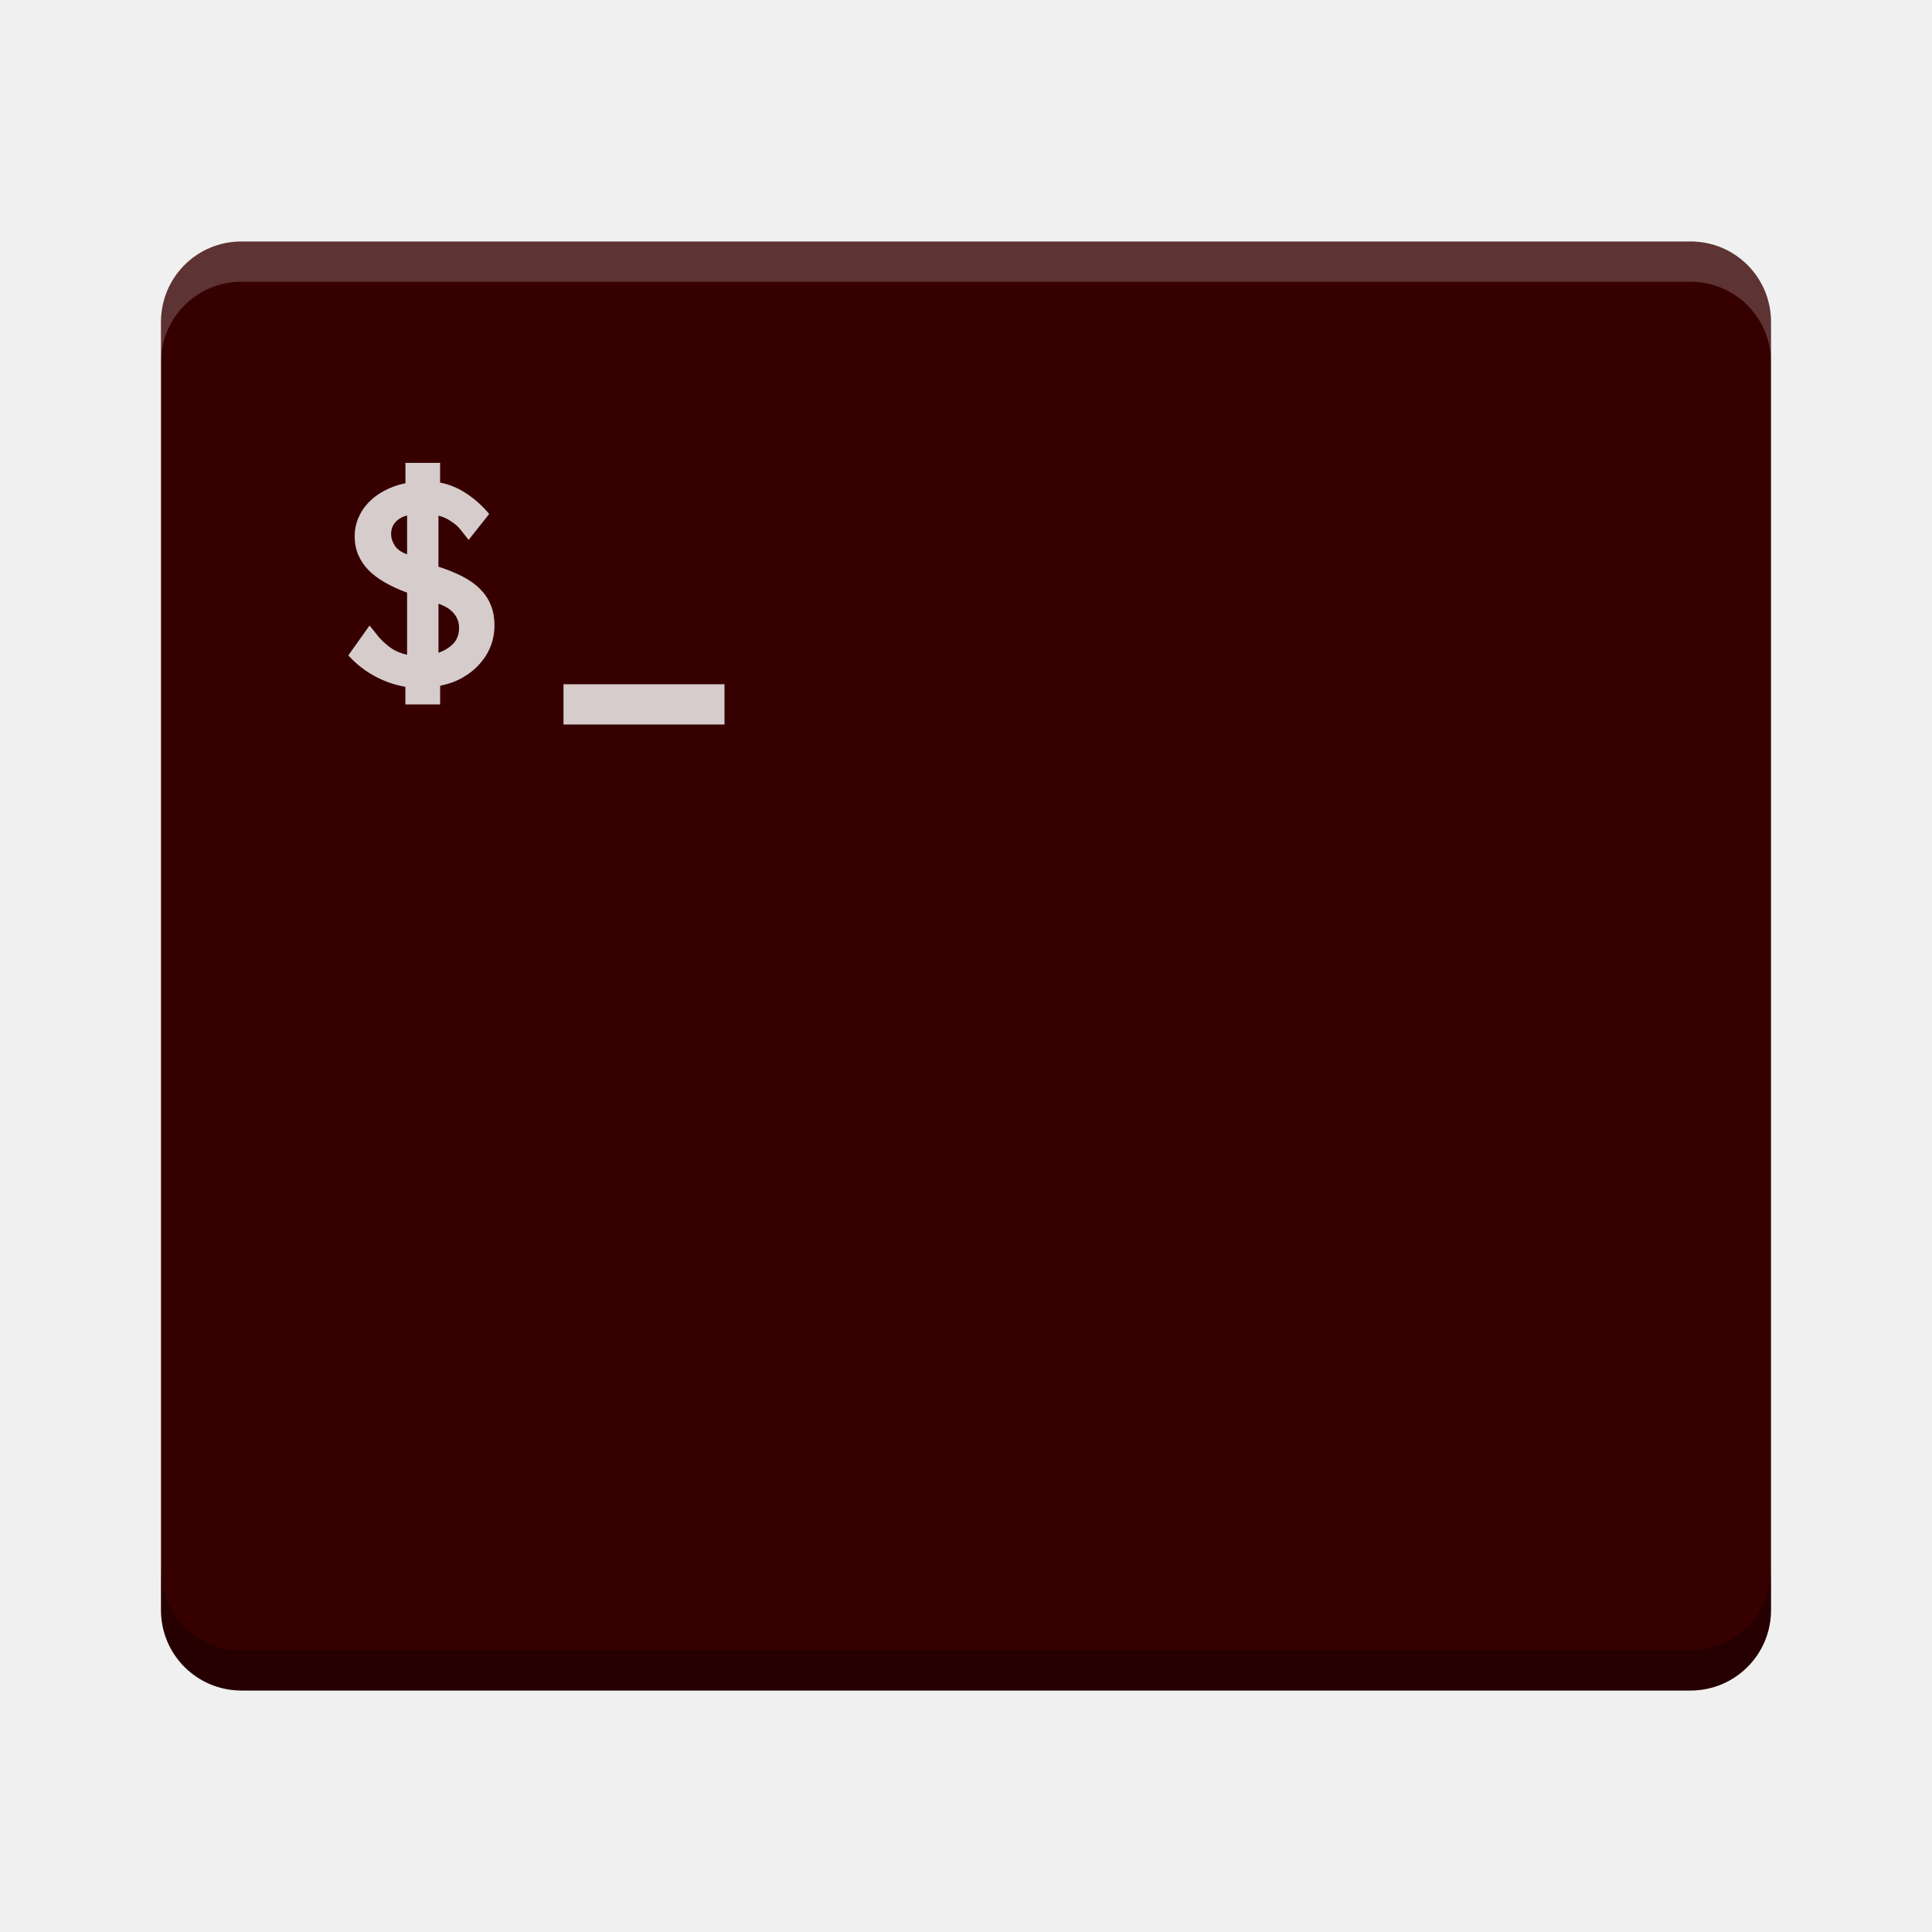
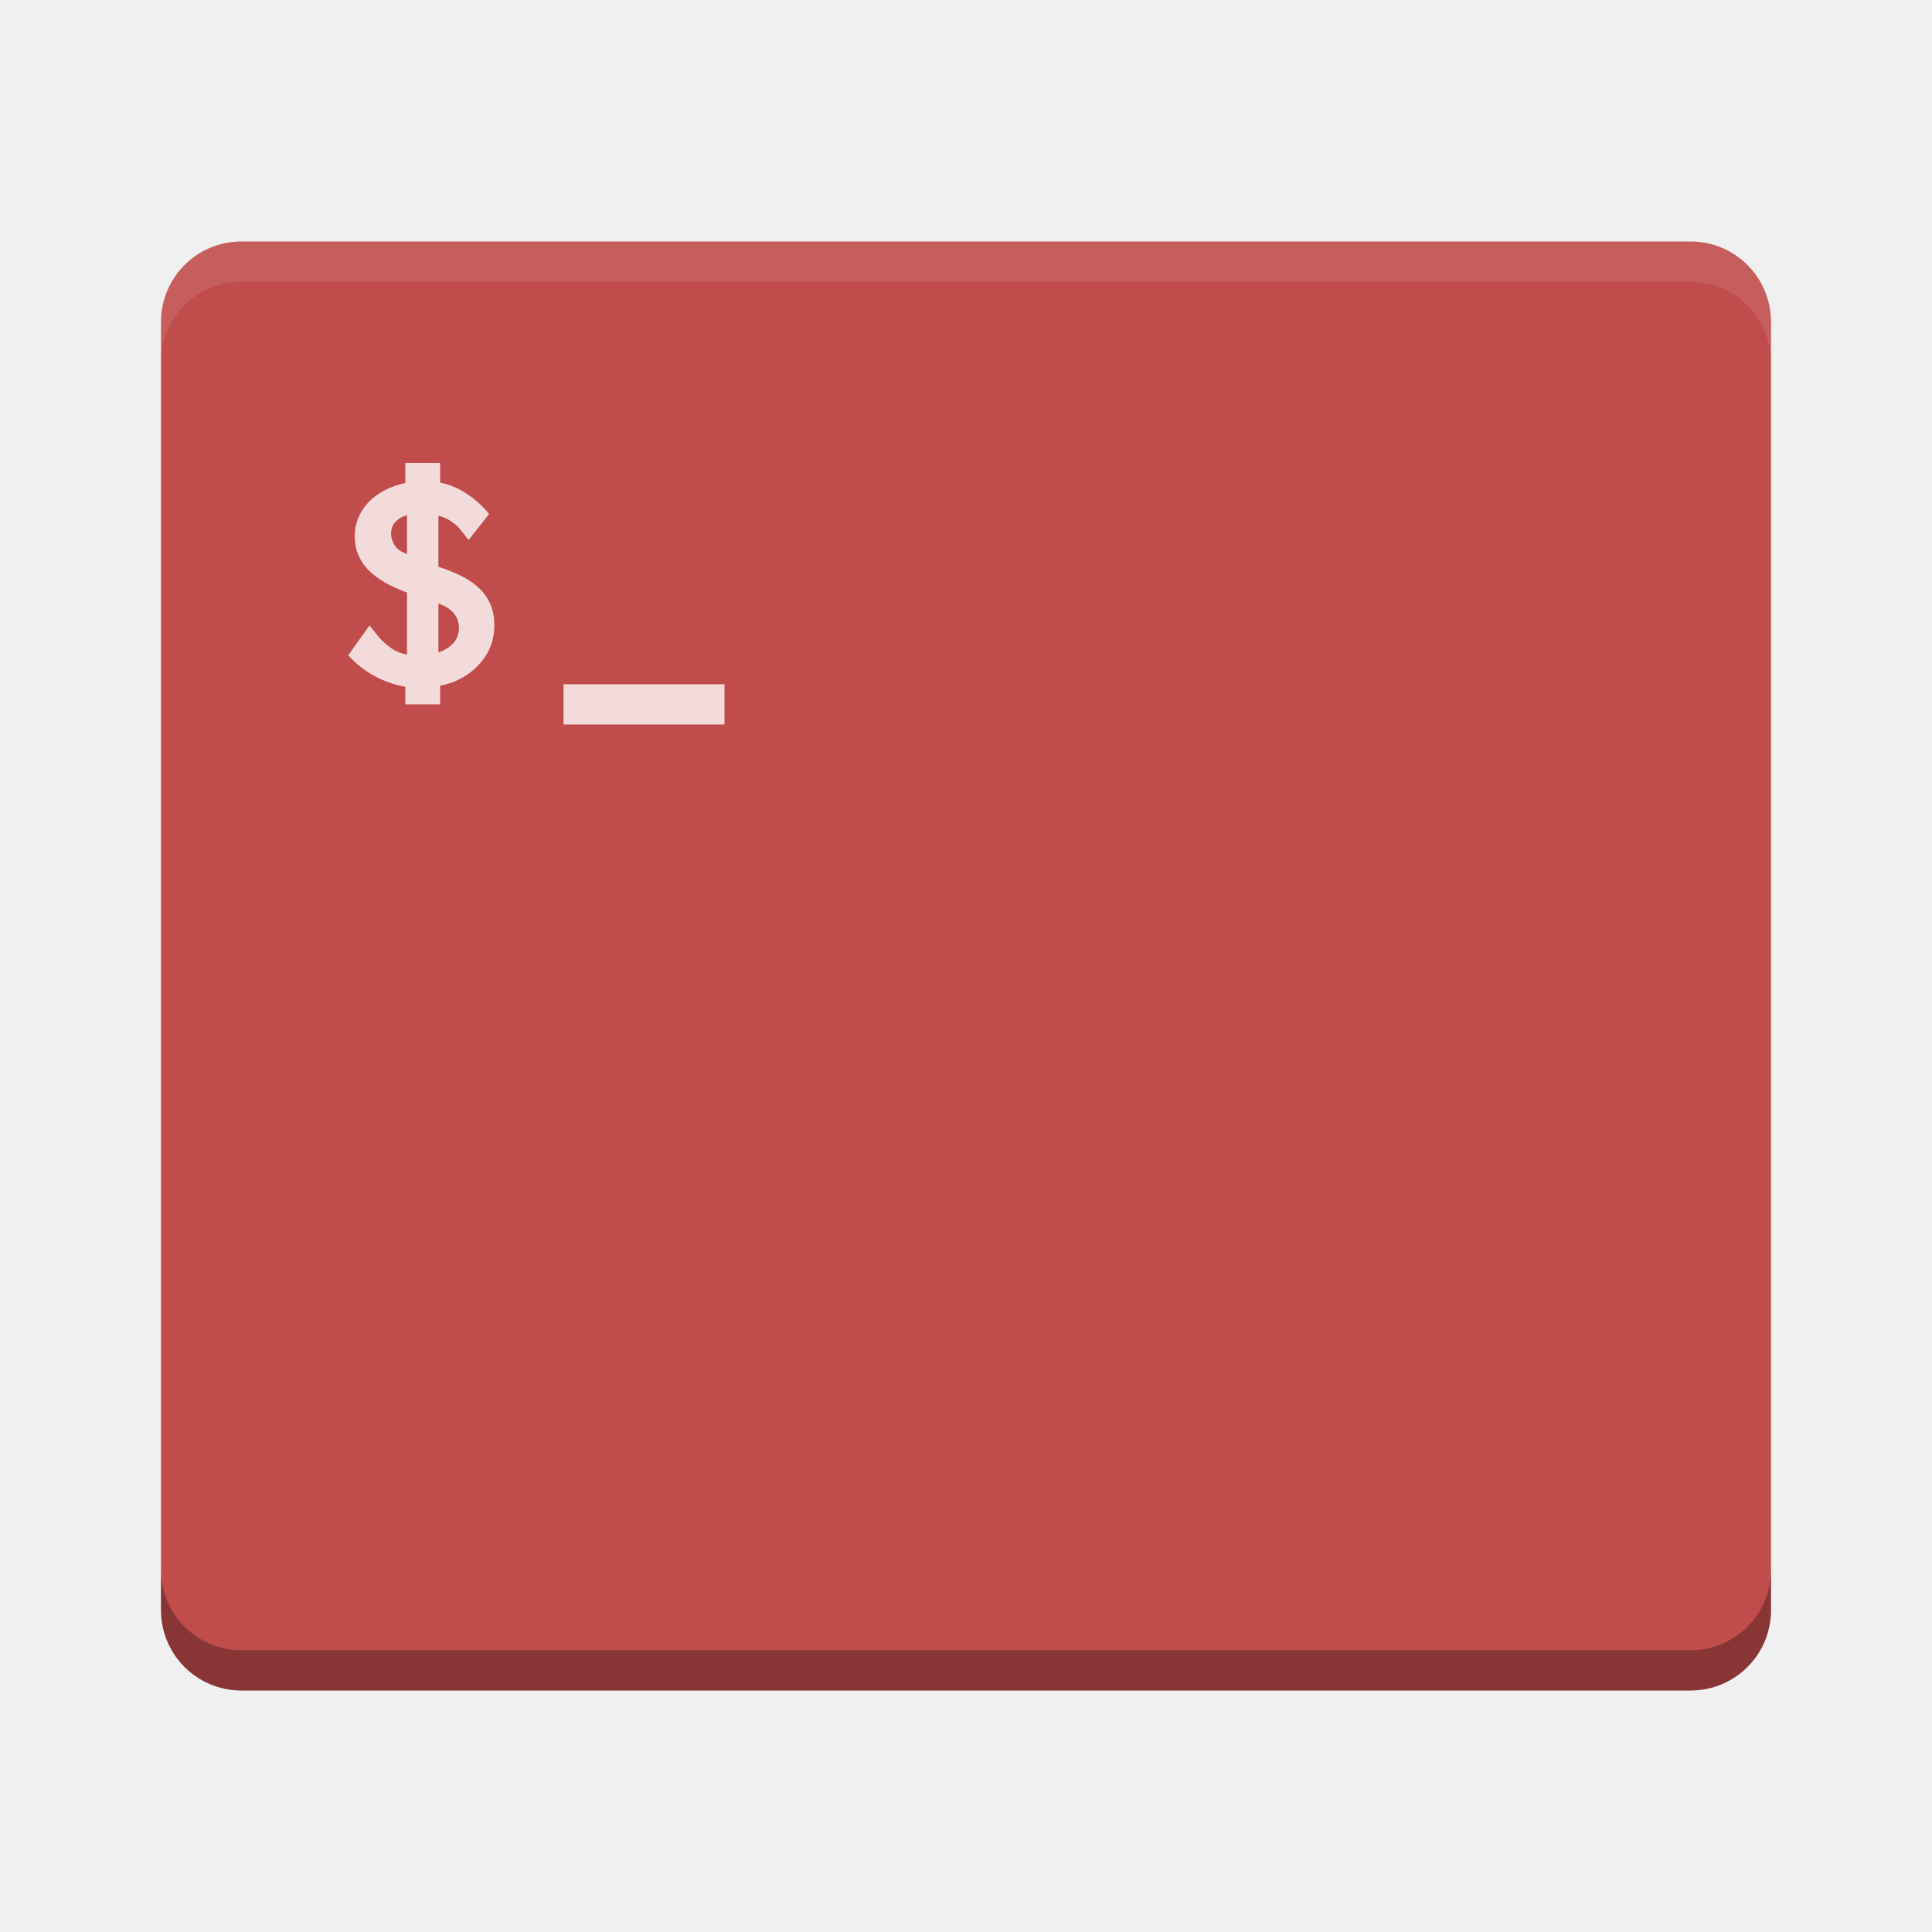
<svg xmlns="http://www.w3.org/2000/svg" id="svg2817" height="24" width="24" version="1.0">
  <defs id="defs220" />
  <text id="text4087-2-6-5" opacity=".8" font-size="12.666px" xml:space="preserve" y="10.813" x="877.226" font-family="'Bitstream Vera Sans'" fill="#000000">
    <tspan id="tspan4089-7-2-9" y="10.813" x="877.226" />
  </text>
  <text id="text4087-2-6-5-5" opacity=".8" font-size="12.666px" xml:space="preserve" y="-29.929" x="901.187" font-family="'Bitstream Vera Sans'" fill="#000000">
    <tspan id="tspan4089-7-2-9-6" y="-29.929" x="901.187" />
  </text>
  <text id="text4087-2-6-5-2" opacity=".8" font-size="12.666px" xml:space="preserve" y="-60.007" x="-569.371" font-family="'Bitstream Vera Sans'" fill="#000000">
    <tspan id="tspan4089-7-2-9-2" y="-60.007" x="-569.371" />
  </text>
  <text id="text4087-2-6-5-59" opacity=".8" font-size="12.666px" xml:space="preserve" y="685.546" x="-2393.057" font-family="'Bitstream Vera Sans'" fill="#000000">
    <tspan id="tspan4089-7-2-9-4" y="685.546" x="-2393.057" />
  </text>
  <text id="text4087-2-6-5-1" opacity=".8" font-size="12.666px" xml:space="preserve" y="-445.328" x="-454.88" font-family="'Bitstream Vera Sans'" fill="#000000">
    <tspan id="tspan4089-7-2-9-7" y="-445.328" x="-454.88" />
  </text>
  <text id="text4087-2-6-5-7" opacity=".8" font-size="12.666px" xml:space="preserve" y="-858.798" x="352.722" font-family="'Bitstream Vera Sans'" fill="#000000">
    <tspan id="tspan4089-7-2-9-1" y="-858.798" x="352.722" />
  </text>
  <text id="text4087-2-6-5-5-3" opacity=".8" font-size="12.666px" xml:space="preserve" y="-899.54" x="376.683" font-family="'Bitstream Vera Sans'" fill="#000000">
    <tspan id="tspan4089-7-2-9-6-5" y="-899.54" x="376.683" />
  </text>
  <text id="text4087-2-6-5-3" opacity=".8" font-size="12.666px" xml:space="preserve" y="-906.75" x="-1114.78" font-family="'Bitstream Vera Sans'" fill="#000000">
    <tspan id="tspan4089-7-2-9-18" y="-906.75" x="-1114.78" />
  </text>
  <text id="text4087-2-6-5-4" opacity=".8" font-size="12.666px" xml:space="preserve" y="-1179.984" x="345.763" font-family="'Bitstream Vera Sans'" fill="#000000">
    <tspan id="tspan4089-7-2-9-9" y="-1179.984" x="345.763" />
  </text>
  <text id="text4087-2-6-5-7-1" opacity=".8" font-size="12.666px" xml:space="preserve" y="-553.293" x="1831.886" font-family="'Bitstream Vera Sans'" fill="#000000">
    <tspan id="tspan4089-7-2-9-1-8" y="-553.293" x="1831.886" />
  </text>
  <text id="text4087-2-6-5-5-5" opacity=".8" font-size="12.666px" xml:space="preserve" y="-594.034" x="1855.847" font-family="'Bitstream Vera Sans'" fill="#000000">
    <tspan id="tspan4089-7-2-9-6-9" y="-594.034" x="1855.847" />
  </text>
  <text id="text4087-2-6-5-75" opacity=".8" font-size="12.666px" xml:space="preserve" y="-601.244" x="364.384" font-family="'Bitstream Vera Sans'" fill="#000000">
    <tspan id="tspan4089-7-2-9-3" y="-601.244" x="364.384" />
  </text>
  <text id="text4087-2-6-5-4-8" opacity=".8" font-size="12.666px" xml:space="preserve" y="-874.478" x="1824.927" font-family="'Bitstream Vera Sans'" fill="#000000">
    <tspan id="tspan4089-7-2-9-9-8" y="-874.478" x="1824.927" />
  </text>
  <text id="text4087-2-6-5-45" opacity=".8" font-size="12.666px" xml:space="preserve" y="-649.336" x="-573.433" font-family="'Bitstream Vera Sans'" fill="#000000">
    <tspan id="tspan4089-7-2-9-75" y="-649.336" x="-573.433" />
  </text>
  <text id="text4087-2-6-5-59-7" opacity=".8" font-size="12.666px" xml:space="preserve" y="96.218" x="-2397.118" font-family="'Bitstream Vera Sans'" fill="#000000">
    <tspan id="tspan4089-7-2-9-4-0" y="96.218" x="-2397.118" />
  </text>
  <text id="text4087-2-6-5-8" opacity=".8" font-size="12.666px" xml:space="preserve" y="189.09" x="-682.363" font-family="'Bitstream Vera Sans'" fill="#000000">
    <tspan id="tspan4089-7-2-9-19" y="189.09" x="-682.363" />
  </text>
  <text id="text4087-2-6-5-7-5" opacity=".8" font-size="12.666px" xml:space="preserve" y="9.908" x="426.662" font-family="'Bitstream Vera Sans'" fill="#000000">
    <tspan id="tspan4089-7-2-9-1-2" y="9.908" x="426.662" />
  </text>
  <text id="text4087-2-6-5-5-0" opacity=".8" font-size="12.666px" xml:space="preserve" y="-30.834" x="450.622" font-family="'Bitstream Vera Sans'" fill="#000000">
    <tspan id="tspan4089-7-2-9-6-2" y="-30.834" x="450.622" />
  </text>
  <text id="text4087-2-6-5-26" opacity=".8" font-size="12.666px" xml:space="preserve" y="-38.044" x="-1040.841" font-family="'Bitstream Vera Sans'" fill="#000000">
    <tspan id="tspan4089-7-2-9-90" y="-38.044" x="-1040.841" />
  </text>
  <text id="text4087-2-6-5-4-3" opacity=".8" font-size="12.666px" xml:space="preserve" y="-311.278" x="419.702" font-family="'Bitstream Vera Sans'" fill="#000000">
    <tspan id="tspan4089-7-2-9-9-5" y="-311.278" x="419.702" />
  </text>
  <text id="text4087-2-6-5-55" opacity=".8" font-size="12.666px" xml:space="preserve" y="-40.758" x="-608.033" font-family="'Bitstream Vera Sans'" fill="#000000">
    <tspan id="tspan4089-7-2-9-32" y="-40.758" x="-608.033" />
  </text>
  <text id="text4087-2-6-5-59-9" opacity=".8" font-size="12.666px" xml:space="preserve" y="704.795" x="-2431.718" font-family="'Bitstream Vera Sans'" fill="#000000">
    <tspan id="tspan4089-7-2-9-4-1" y="704.795" x="-2431.718" />
  </text>
  <text id="text4087-2-6-5-1-8" opacity=".8" font-size="12.666px" xml:space="preserve" y="-902.289" x="-456.939" font-family="'Bitstream Vera Sans'" fill="#000000">
    <tspan id="tspan4089-7-2-9-7-8" y="-902.289" x="-456.939" />
  </text>
  <text id="text4087-2-6-5-7-8" opacity=".8" font-size="12.666px" xml:space="preserve" y="-1315.759" x="350.663" font-family="'Bitstream Vera Sans'" fill="#000000">
    <tspan id="tspan4089-7-2-9-1-9" y="-1315.759" x="350.663" />
  </text>
  <text id="text4087-2-6-5-5-52" opacity=".8" font-size="12.666px" xml:space="preserve" y="-1356.501" x="374.624" font-family="'Bitstream Vera Sans'" fill="#000000">
    <tspan id="tspan4089-7-2-9-6-4" y="-1356.501" x="374.624" />
  </text>
  <text id="text4087-2-6-5-3-4" opacity=".8" font-size="12.666px" xml:space="preserve" y="-1363.71" x="-1116.84" font-family="'Bitstream Vera Sans'" fill="#000000">
    <tspan id="tspan4089-7-2-9-18-3" y="-1363.71" x="-1116.84" />
  </text>
  <text id="text4087-2-6-5-4-7" opacity=".8" font-size="12.666px" xml:space="preserve" y="-1636.945" x="343.703" font-family="'Bitstream Vera Sans'" fill="#000000">
    <tspan id="tspan4089-7-2-9-9-54" y="-1636.945" x="343.703" />
  </text>
  <text id="text4087-2-6-5-7-1-2" opacity=".8" font-size="12.666px" xml:space="preserve" y="-1010.253" x="1829.826" font-family="'Bitstream Vera Sans'" fill="#000000">
    <tspan id="tspan4089-7-2-9-1-8-0" y="-1010.253" x="1829.826" />
  </text>
  <text id="text4087-2-6-5-5-5-6" opacity=".8" font-size="12.666px" xml:space="preserve" y="-1050.995" x="1853.787" font-family="'Bitstream Vera Sans'" fill="#000000">
    <tspan id="tspan4089-7-2-9-6-9-8" y="-1050.995" x="1853.787" />
  </text>
  <text id="text4087-2-6-5-75-4" opacity=".8" font-size="12.666px" xml:space="preserve" y="-1058.205" x="362.324" font-family="'Bitstream Vera Sans'" fill="#000000">
    <tspan id="tspan4089-7-2-9-3-9" y="-1058.205" x="362.324" />
  </text>
  <text id="text4087-2-6-5-4-8-1" opacity=".8" font-size="12.666px" xml:space="preserve" y="-1331.439" x="1822.867" font-family="'Bitstream Vera Sans'" fill="#000000">
    <tspan id="tspan4089-7-2-9-9-8-8" y="-1331.439" x="1822.867" />
  </text>
  <text id="text4087-2-6-5-45-0" opacity=".8" font-size="12.666px" xml:space="preserve" y="-1106.296" x="-575.492" font-family="'Bitstream Vera Sans'" fill="#000000">
    <tspan id="tspan4089-7-2-9-75-2" y="-1106.296" x="-575.492" />
  </text>
  <text id="text4087-2-6-5-59-5" opacity=".8" font-size="12.666px" xml:space="preserve" y="-360.743" x="-2399.178" font-family="'Bitstream Vera Sans'" fill="#000000">
    <tspan id="tspan4089-7-2-9-4-00" y="-360.743" x="-2399.178" />
  </text>
  <text id="text4087-2-6-5-264" opacity=".8" font-size="12.666px" xml:space="preserve" y="-267.87" x="-684.422" font-family="'Bitstream Vera Sans'" fill="#000000">
    <tspan id="tspan4089-7-2-9-8" y="-267.87" x="-684.422" />
  </text>
  <text id="text4087-2-6-5-42" opacity=".8" font-size="12.666px" xml:space="preserve" y="-26.956" x="155.592" font-family="'Bitstream Vera Sans'" fill="#000000">
    <tspan id="tspan4089-7-2-9-93" y="-26.956" x="155.592" />
  </text>
  <text id="text4087-2-6-5-5-05" opacity=".8" font-size="12.666px" xml:space="preserve" y="-67.698" x="179.553" font-family="'Bitstream Vera Sans'" fill="#000000">
    <tspan id="tspan4089-7-2-9-6-49" y="-67.698" x="179.553" />
  </text>
  <text id="text4087-2-6-5-1-4" opacity=".8" font-size="12.666px" xml:space="preserve" y="-261.727" x="-1090.263" font-family="'Bitstream Vera Sans'" fill="#000000">
    <tspan id="tspan4089-7-2-9-7-7" y="-261.727" x="-1090.263" />
  </text>
  <text id="text4087-2-6-5-7-56" opacity=".8" font-size="12.666px" xml:space="preserve" y="-675.197" x="-282.661" font-family="'Bitstream Vera Sans'" fill="#000000">
    <tspan id="tspan4089-7-2-9-1-1" y="-675.197" x="-282.661" />
  </text>
  <text id="text4087-2-6-5-5-8" opacity=".8" font-size="12.666px" xml:space="preserve" y="-715.938" x="-258.7" font-family="'Bitstream Vera Sans'" fill="#000000">
    <tspan id="tspan4089-7-2-9-6-7" y="-715.938" x="-258.7" />
  </text>
  <text id="text4087-2-6-5-3-42" opacity=".8" font-size="12.666px" xml:space="preserve" y="-723.148" x="-1750.164" font-family="'Bitstream Vera Sans'" fill="#000000">
    <tspan id="tspan4089-7-2-9-18-39" y="-723.148" x="-1750.164" />
  </text>
  <text id="text4087-2-6-5-4-4" opacity=".8" font-size="12.666px" xml:space="preserve" y="-996.383" x="-289.621" font-family="'Bitstream Vera Sans'" fill="#000000">
    <tspan id="tspan4089-7-2-9-9-3" y="-996.383" x="-289.621" />
  </text>
  <text id="text4087-2-6-5-7-1-0" opacity=".8" font-size="12.666px" xml:space="preserve" y="-369.691" x="1196.503" font-family="'Bitstream Vera Sans'" fill="#000000">
    <tspan id="tspan4089-7-2-9-1-8-5" y="-369.691" x="1196.503" />
  </text>
  <text id="text4087-2-6-5-5-5-5" opacity=".8" font-size="12.666px" xml:space="preserve" y="-410.433" x="1220.463" font-family="'Bitstream Vera Sans'" fill="#000000">
    <tspan id="tspan4089-7-2-9-6-9-2" y="-410.433" x="1220.463" />
  </text>
  <text id="text4087-2-6-5-75-9" opacity=".8" font-size="12.666px" xml:space="preserve" y="-417.643" x="-271" font-family="'Bitstream Vera Sans'" fill="#000000">
    <tspan id="tspan4089-7-2-9-3-1" y="-417.643" x="-271" />
  </text>
  <text id="text4087-2-6-5-4-8-18" opacity=".8" font-size="12.666px" xml:space="preserve" y="-690.877" x="1189.543" font-family="'Bitstream Vera Sans'" fill="#000000">
    <tspan id="tspan4089-7-2-9-9-8-4" y="-690.877" x="1189.543" />
  </text>
  <text id="text4087-2-6-5-45-3" opacity=".8" font-size="12.666px" xml:space="preserve" y="-465.734" x="-1208.816" font-family="'Bitstream Vera Sans'" fill="#000000">
    <tspan id="tspan4089-7-2-9-75-7" y="-465.734" x="-1208.816" />
  </text>
  <text id="text4087-2-6-5-59-8" opacity=".8" font-size="12.666px" xml:space="preserve" y="279.819" x="-3032.502" font-family="'Bitstream Vera Sans'" fill="#000000">
    <tspan id="tspan4089-7-2-9-4-2" y="279.819" x="-3032.502" />
  </text>
  <g id="layer4-0" transform="matrix(.90475 0 0 .90475 -716.75 -676.29)">
    <text id="text4087-2-6-5-20" opacity=".8" font-size="14px" xml:space="preserve" y="1159.415" x="-664.274" font-family="'Bitstream Vera Sans'" fill="#000000">
      <tspan id="tspan4089-7-2-9-82" y="1159.415" x="-664.274" />
    </text>
  </g>
  <text id="text4087-2-6-5-9" opacity=".8" font-size="12.666px" xml:space="preserve" y="18.051" x="877.226" font-family="'Bitstream Vera Sans'" fill="#000000">
    <tspan id="tspan4089-7-2-9-43" y="18.051" x="877.226" />
  </text>
  <text id="text4087-2-6-5-5-51" opacity=".8" font-size="12.666px" xml:space="preserve" y="-22.691" x="901.187" font-family="'Bitstream Vera Sans'" fill="#000000">
    <tspan id="tspan4089-7-2-9-6-74" y="-22.691" x="901.187" />
  </text>
  <text id="text4087-2-6-5-2-3" opacity=".8" font-size="12.666px" xml:space="preserve" y="-52.769" x="-569.371" font-family="'Bitstream Vera Sans'" fill="#000000">
    <tspan id="tspan4089-7-2-9-2-1" y="-52.769" x="-569.371" />
  </text>
  <text id="text4087-2-6-5-59-4" opacity=".8" font-size="12.666px" xml:space="preserve" y="692.784" x="-2393.057" font-family="'Bitstream Vera Sans'" fill="#000000">
    <tspan id="tspan4089-7-2-9-4-6" y="692.784" x="-2393.057" />
  </text>
  <text id="text4087-2-6-5-1-9" opacity=".8" font-size="12.666px" xml:space="preserve" y="-438.09" x="-454.88" font-family="'Bitstream Vera Sans'" fill="#000000">
    <tspan id="tspan4089-7-2-9-7-4" y="-438.09" x="-454.88" />
  </text>
  <text id="text4087-2-6-5-7-2" opacity=".8" font-size="12.666px" xml:space="preserve" y="-851.56" x="352.722" font-family="'Bitstream Vera Sans'" fill="#000000">
    <tspan id="tspan4089-7-2-9-1-26" y="-851.56" x="352.722" />
  </text>
  <text id="text4087-2-6-5-5-3-4" opacity=".8" font-size="12.666px" xml:space="preserve" y="-892.302" x="376.683" font-family="'Bitstream Vera Sans'" fill="#000000">
    <tspan id="tspan4089-7-2-9-6-5-1" y="-892.302" x="376.683" />
  </text>
  <text id="text4087-2-6-5-3-2" opacity=".8" font-size="12.666px" xml:space="preserve" y="-899.512" x="-1114.78" font-family="'Bitstream Vera Sans'" fill="#000000">
    <tspan id="tspan4089-7-2-9-18-8" y="-899.512" x="-1114.78" />
  </text>
  <text id="text4087-2-6-5-4-89" opacity=".8" font-size="12.666px" xml:space="preserve" y="-1172.746" x="345.763" font-family="'Bitstream Vera Sans'" fill="#000000">
    <tspan id="tspan4089-7-2-9-9-2" y="-1172.746" x="345.763" />
  </text>
  <text id="text4087-2-6-5-7-1-8" opacity=".8" font-size="12.666px" xml:space="preserve" y="-546.055" x="1831.886" font-family="'Bitstream Vera Sans'" fill="#000000">
    <tspan id="tspan4089-7-2-9-1-8-8" y="-546.055" x="1831.886" />
  </text>
  <text id="text4087-2-6-5-5-5-8" opacity=".8" font-size="12.666px" xml:space="preserve" y="-586.797" x="1855.847" font-family="'Bitstream Vera Sans'" fill="#000000">
    <tspan id="tspan4089-7-2-9-6-9-6" y="-586.797" x="1855.847" />
  </text>
  <text id="text4087-2-6-5-75-8" opacity=".8" font-size="12.666px" xml:space="preserve" y="-594.006" x="364.384" font-family="'Bitstream Vera Sans'" fill="#000000">
    <tspan id="tspan4089-7-2-9-3-3" y="-594.006" x="364.384" />
  </text>
  <text id="text4087-2-6-5-4-8-8" opacity=".8" font-size="12.666px" xml:space="preserve" y="-867.24" x="1824.927" font-family="'Bitstream Vera Sans'" fill="#000000">
    <tspan id="tspan4089-7-2-9-9-8-3" y="-867.24" x="1824.927" />
  </text>
  <text id="text4087-2-6-5-45-33" opacity=".8" font-size="12.666px" xml:space="preserve" y="-642.098" x="-573.433" font-family="'Bitstream Vera Sans'" fill="#000000">
    <tspan id="tspan4089-7-2-9-75-8" y="-642.098" x="-573.433" />
  </text>
  <text id="text4087-2-6-5-59-7-0" opacity=".8" font-size="12.666px" xml:space="preserve" y="103.456" x="-2397.118" font-family="'Bitstream Vera Sans'" fill="#000000">
    <tspan id="tspan4089-7-2-9-4-0-4" y="103.456" x="-2397.118" />
  </text>
  <text id="text4087-2-6-5-8-7" opacity=".8" font-size="12.666px" xml:space="preserve" y="196.328" x="-682.363" font-family="'Bitstream Vera Sans'" fill="#000000">
    <tspan id="tspan4089-7-2-9-19-6" y="196.328" x="-682.363" />
  </text>
  <text id="text4087-2-6-5-7-5-8" opacity=".8" font-size="12.666px" xml:space="preserve" y="17.146" x="426.662" font-family="'Bitstream Vera Sans'" fill="#000000">
    <tspan id="tspan4089-7-2-9-1-2-9" y="17.146" x="426.662" />
  </text>
  <text id="text4087-2-6-5-5-0-0" opacity=".8" font-size="12.666px" xml:space="preserve" y="-23.596" x="450.622" font-family="'Bitstream Vera Sans'" fill="#000000">
    <tspan id="tspan4089-7-2-9-6-2-6" y="-23.596" x="450.622" />
  </text>
  <text id="text4087-2-6-5-26-8" opacity=".8" font-size="12.666px" xml:space="preserve" y="-30.806" x="-1040.841" font-family="'Bitstream Vera Sans'" fill="#000000">
    <tspan id="tspan4089-7-2-9-90-7" y="-30.806" x="-1040.841" />
  </text>
  <text id="text4087-2-6-5-4-3-9" opacity=".8" font-size="12.666px" xml:space="preserve" y="-304.04" x="419.702" font-family="'Bitstream Vera Sans'" fill="#000000">
    <tspan id="tspan4089-7-2-9-9-5-0" y="-304.04" x="419.702" />
  </text>
  <text id="text4087-2-6-5-55-3" opacity=".8" font-size="12.666px" xml:space="preserve" y="-33.52" x="-608.033" font-family="'Bitstream Vera Sans'" fill="#000000">
    <tspan id="tspan4089-7-2-9-32-3" y="-33.52" x="-608.033" />
  </text>
  <text id="text4087-2-6-5-59-9-3" opacity=".8" font-size="12.666px" xml:space="preserve" y="712.033" x="-2431.718" font-family="'Bitstream Vera Sans'" fill="#000000">
    <tspan id="tspan4089-7-2-9-4-1-7" y="712.033" x="-2431.718" />
  </text>
  <text id="text4087-2-6-5-1-8-3" opacity=".8" font-size="12.666px" xml:space="preserve" y="-895.051" x="-456.939" font-family="'Bitstream Vera Sans'" fill="#000000">
    <tspan id="tspan4089-7-2-9-7-8-2" y="-895.051" x="-456.939" />
  </text>
  <text id="text4087-2-6-5-7-8-6" opacity=".8" font-size="12.666px" xml:space="preserve" y="-1308.521" x="350.663" font-family="'Bitstream Vera Sans'" fill="#000000">
    <tspan id="tspan4089-7-2-9-1-9-5" y="-1308.521" x="350.663" />
  </text>
  <text id="text4087-2-6-5-5-52-2" opacity=".8" font-size="12.666px" xml:space="preserve" y="-1349.263" x="374.624" font-family="'Bitstream Vera Sans'" fill="#000000">
    <tspan id="tspan4089-7-2-9-6-4-6" y="-1349.263" x="374.624" />
  </text>
  <text id="text4087-2-6-5-3-4-5" opacity=".8" font-size="12.666px" xml:space="preserve" y="-1356.472" x="-1116.84" font-family="'Bitstream Vera Sans'" fill="#000000">
    <tspan id="tspan4089-7-2-9-18-3-8" y="-1356.472" x="-1116.84" />
  </text>
  <text id="text4087-2-6-5-4-7-7" opacity=".8" font-size="12.666px" xml:space="preserve" y="-1629.707" x="343.703" font-family="'Bitstream Vera Sans'" fill="#000000">
    <tspan id="tspan4089-7-2-9-9-54-9" y="-1629.707" x="343.703" />
  </text>
  <text id="text4087-2-6-5-7-1-2-6" opacity=".8" font-size="12.666px" xml:space="preserve" y="-1003.015" x="1829.826" font-family="'Bitstream Vera Sans'" fill="#000000">
    <tspan id="tspan4089-7-2-9-1-8-0-0" y="-1003.015" x="1829.826" />
  </text>
  <text id="text4087-2-6-5-5-5-6-4" opacity=".8" font-size="12.666px" xml:space="preserve" y="-1043.757" x="1853.787" font-family="'Bitstream Vera Sans'" fill="#000000">
    <tspan id="tspan4089-7-2-9-6-9-8-1" y="-1043.757" x="1853.787" />
  </text>
  <text id="text4087-2-6-5-75-4-0" opacity=".8" font-size="12.666px" xml:space="preserve" y="-1050.967" x="362.324" font-family="'Bitstream Vera Sans'" fill="#000000">
    <tspan id="tspan4089-7-2-9-3-9-4" y="-1050.967" x="362.324" />
  </text>
  <text id="text4087-2-6-5-4-8-1-8" opacity=".8" font-size="12.666px" xml:space="preserve" y="-1324.201" x="1822.867" font-family="'Bitstream Vera Sans'" fill="#000000">
    <tspan id="tspan4089-7-2-9-9-8-8-7" y="-1324.201" x="1822.867" />
  </text>
  <text id="text4087-2-6-5-45-0-0" opacity=".8" font-size="12.666px" xml:space="preserve" y="-1099.058" x="-575.492" font-family="'Bitstream Vera Sans'" fill="#000000">
    <tspan id="tspan4089-7-2-9-75-2-8" y="-1099.058" x="-575.492" />
  </text>
  <text id="text4087-2-6-5-59-5-6" opacity=".8" font-size="12.666px" xml:space="preserve" y="-353.505" x="-2399.178" font-family="'Bitstream Vera Sans'" fill="#000000">
    <tspan id="tspan4089-7-2-9-4-00-2" y="-353.505" x="-2399.178" />
  </text>
  <text id="text4087-2-6-5-264-4" opacity=".8" font-size="12.666px" xml:space="preserve" y="-260.632" x="-684.422" font-family="'Bitstream Vera Sans'" fill="#000000">
    <tspan id="tspan4089-7-2-9-8-7" y="-260.632" x="-684.422" />
  </text>
  <text id="text4087-2-6-5-42-9" opacity=".8" font-size="12.666px" xml:space="preserve" y="-19.718" x="155.592" font-family="'Bitstream Vera Sans'" fill="#000000">
    <tspan id="tspan4089-7-2-9-93-3" y="-19.718" x="155.592" />
  </text>
  <text id="text4087-2-6-5-5-05-9" opacity=".8" font-size="12.666px" xml:space="preserve" y="-60.46" x="179.553" font-family="'Bitstream Vera Sans'" fill="#000000">
    <tspan id="tspan4089-7-2-9-6-49-2" y="-60.46" x="179.553" />
  </text>
  <text id="text4087-2-6-5-1-4-8" opacity=".8" font-size="12.666px" xml:space="preserve" y="-254.489" x="-1090.263" font-family="'Bitstream Vera Sans'" fill="#000000">
    <tspan id="tspan4089-7-2-9-7-7-3" y="-254.489" x="-1090.263" />
  </text>
  <text id="text4087-2-6-5-7-56-0" opacity=".8" font-size="12.666px" xml:space="preserve" y="-667.959" x="-282.661" font-family="'Bitstream Vera Sans'" fill="#000000">
    <tspan id="tspan4089-7-2-9-1-1-1" y="-667.959" x="-282.661" />
  </text>
  <text id="text4087-2-6-5-5-8-7" opacity=".8" font-size="12.666px" xml:space="preserve" y="-708.701" x="-258.7" font-family="'Bitstream Vera Sans'" fill="#000000">
    <tspan id="tspan4089-7-2-9-6-7-8" y="-708.701" x="-258.7" />
  </text>
  <text id="text4087-2-6-5-3-42-9" opacity=".8" font-size="12.666px" xml:space="preserve" y="-715.91" x="-1750.164" font-family="'Bitstream Vera Sans'" fill="#000000">
    <tspan id="tspan4089-7-2-9-18-39-1" y="-715.91" x="-1750.164" />
  </text>
  <text id="text4087-2-6-5-4-4-5" opacity=".8" font-size="12.666px" xml:space="preserve" y="-989.144" x="-289.621" font-family="'Bitstream Vera Sans'" fill="#000000">
    <tspan id="tspan4089-7-2-9-9-3-4" y="-989.144" x="-289.621" />
  </text>
  <text id="text4087-2-6-5-7-1-0-9" opacity=".8" font-size="12.666px" xml:space="preserve" y="-362.453" x="1196.503" font-family="'Bitstream Vera Sans'" fill="#000000">
    <tspan id="tspan4089-7-2-9-1-8-5-2" y="-362.453" x="1196.503" />
  </text>
  <text id="text4087-2-6-5-5-5-5-5" opacity=".8" font-size="12.666px" xml:space="preserve" y="-403.195" x="1220.463" font-family="'Bitstream Vera Sans'" fill="#000000">
    <tspan id="tspan4089-7-2-9-6-9-2-7" y="-403.195" x="1220.463" />
  </text>
  <text id="text4087-2-6-5-75-9-4" opacity=".8" font-size="12.666px" xml:space="preserve" y="-410.405" x="-271" font-family="'Bitstream Vera Sans'" fill="#000000">
    <tspan id="tspan4089-7-2-9-3-1-9" y="-410.405" x="-271" />
  </text>
  <text id="text4087-2-6-5-4-8-18-9" opacity=".8" font-size="12.666px" xml:space="preserve" y="-683.639" x="1189.543" font-family="'Bitstream Vera Sans'" fill="#000000">
    <tspan id="tspan4089-7-2-9-9-8-4-4" y="-683.639" x="1189.543" />
  </text>
  <text id="text4087-2-6-5-45-3-5" opacity=".8" font-size="12.666px" xml:space="preserve" y="-458.496" x="-1208.816" font-family="'Bitstream Vera Sans'" fill="#000000">
    <tspan id="tspan4089-7-2-9-75-7-9" y="-458.496" x="-1208.816" />
  </text>
  <text id="text4087-2-6-5-59-8-3" opacity=".8" font-size="12.666px" xml:space="preserve" y="287.057" x="-3032.502" font-family="'Bitstream Vera Sans'" fill="#000000">
    <tspan id="tspan4089-7-2-9-4-2-5" y="287.057" x="-3032.502" />
  </text>
  <g id="layer4-0-7" transform="matrix(.90475 0 0 .90475 -716.75 -669.05)">
    <text id="text4087-2-6-5-20-0" opacity=".8" font-size="14px" xml:space="preserve" y="1159.415" x="-664.274" font-family="'Bitstream Vera Sans'" fill="#000000">
      <tspan id="tspan4089-7-2-9-82-8" y="1159.415" x="-664.274" />
    </text>
  </g>
  <text id="text7276" font-size="12.666px" xml:space="preserve" y="-361.225" x="435.904" font-family="'Droid Sans'" fill="#000000">
    <tspan id="tspan7278" y="-361.225" x="435.904" />
    <tspan id="tspan7280" y="-345.392" x="435.904" />
  </text>
  <text id="text4087-2-6-5-51" opacity=".8" font-size="12.666px" xml:space="preserve" y="-843.27" x="901.088" font-family="'Bitstream Vera Sans'" fill="#000000">
    <tspan id="tspan4089-7-2-9-97" y="-843.27" x="901.088" />
  </text>
  <text id="text4087-2-6-5-59-2" opacity=".8" font-size="12.666px" xml:space="preserve" y="-97.717" x="-922.598" font-family="'Bitstream Vera Sans'" fill="#000000">
    <tspan id="tspan4089-7-2-9-4-4" y="-97.717" x="-922.598" />
  </text>
  <text id="text4087-2-6-5-7-7" opacity=".8" font-size="12.666px" xml:space="preserve" y="-1128.266" x="1628.168" font-family="'Bitstream Vera Sans'" fill="#000000">
    <tspan id="tspan4089-7-2-9-1-6" y="-1128.266" x="1628.168" />
  </text>
  <text id="text4087-2-6-5-5-6" opacity=".8" font-size="12.666px" xml:space="preserve" y="-1169.008" x="1652.129" font-family="'Bitstream Vera Sans'" fill="#000000">
    <tspan id="tspan4089-7-2-9-6-53" y="-1169.008" x="1652.129" />
  </text>
  <text id="text4087-2-6-5-54" opacity=".8" font-size="12.666px" xml:space="preserve" y="-1176.217" x="160.665" font-family="'Bitstream Vera Sans'" fill="#000000">
    <tspan id="tspan4089-7-2-9-0" y="-1176.217" x="160.665" />
  </text>
  <text id="text4087-2-6-5-4-1" opacity=".8" font-size="12.666px" xml:space="preserve" y="-1449.452" x="1621.208" font-family="'Bitstream Vera Sans'" fill="#000000">
    <tspan id="tspan4089-7-2-9-9-28" y="-1449.452" x="1621.208" />
  </text>
-   <g id="g4348" transform="scale(0.5,0.5)">
-     <path d="M 44,40 44,8 C 44,6.892 43.108,6 42,6 L 6,6 C 4.892,6 4,6.892 4,8 l 0,32 c 0,1.108 0.892,2 2,2 l 36,0 c 1.108,0 2,-0.892 2,-2 z" id="rect4203" style="fill:#360000" />
-     <path d="m 14,17 4,0 0,1 -4,0 z" style="color:#bebebe;opacity:0.8;fill:#ffffff" id="rect4100" />
-     <path d="m 10.07,11.5 0.864,0 0,0.489 c 0.239,0.048 0.46,0.141 0.662,0.278 0.205,0.135 0.391,0.302 0.557,0.502 l -0.51,0.645 c 0,0 -0.153,-0.193 -0.223,-0.282 -0.056,-0.065 -0.132,-0.128 -0.228,-0.19 -0.093,-0.062 -0.193,-0.105 -0.299,-0.131 l 0,1.269 c 0.228,0.073 0.429,0.155 0.603,0.245 0.174,0.09 0.319,0.194 0.434,0.312 0.118,0.118 0.207,0.252 0.266,0.401 0.059,0.146 0.089,0.313 0.089,0.502 -5e-6,0.177 -0.031,0.347 -0.093,0.51 -0.062,0.16 -0.152,0.306 -0.27,0.439 -0.115,0.132 -0.256,0.246 -0.422,0.342 -0.166,0.096 -0.354,0.164 -0.565,0.207 l 0,0.464 -0.864,0 0,-0.439 c -0.264,-0.044 -0.519,-0.133 -0.763,-0.265 -0.245,-0.132 -0.462,-0.304 -0.654,-0.515 l 0.527,-0.742 0.245,0.304 c 0.096,0.104 0.197,0.193 0.304,0.266 0.11,0.073 0.238,0.125 0.384,0.156 l 0,-1.543 c -0.205,-0.076 -0.389,-0.16 -0.552,-0.253 -0.16,-0.093 -0.297,-0.195 -0.409,-0.308 -0.109,-0.115 -0.194,-0.241 -0.253,-0.379 -0.059,-0.14 -0.088,-0.294 -0.088,-0.459 0,-0.157 0.029,-0.308 0.089,-0.451 0.059,-0.143 0.143,-0.273 0.253,-0.388 0.11,-0.115 0.242,-0.214 0.396,-0.295 0.157,-0.084 0.332,-0.146 0.523,-0.186 l 0,-0.502 m 0.822,4.714 c 0.152,-0.053 0.274,-0.129 0.367,-0.228 0.096,-0.098 0.143,-0.229 0.143,-0.392 -5e-6,-0.135 -0.042,-0.253 -0.127,-0.354 -0.082,-0.101 -0.209,-0.183 -0.384,-0.245 l 0,1.219 m -0.78,-3.411 c -0.118,0.031 -0.214,0.086 -0.287,0.164 -0.073,0.079 -0.11,0.18 -0.11,0.304 0,0.09 0.029,0.183 0.089,0.278 0.059,0.096 0.162,0.169 0.308,0.219 l 0,-0.966" id="path3930" style="opacity:0.8;fill:#ffffff" />
-     <path d="M 6,6 C 4.892,6 4,6.892 4,8 L 4,9 C 4,7.892 4.892,7 6,7 l 36,0 c 1.108,0 2,0.892 2,2 L 44,8 C 44,6.892 43.108,6 42,6 L 6,6 Z" id="path4457" style="opacity:0.2;fill:#ffffff" />
-     <path d="m 4,39 0,1 c 0,1.108 0.892,2 2,2 l 36,0 c 1.108,0 2,-0.892 2,-2 l 0,-1 c 0,1.108 -0.892,2 -2,2 L 6,41 C 4.892,41 4,40.108 4,39 Z" id="path4458" style="opacity:0.3" />
-   </g>
+   <path style="fill:#c14c4c;fill-opacity:1" id="rect4203" d="M 22,20 22,4 C 22,3.446 21.554,3 21,3 L 3,3 C 2.446,3 2,3.446 2,4 l 0,16 c 0,0.554 0.446,1 1,1 l 18,0 c 0.554,0 1,-0.446 1,-1 z" />
+   <path id="rect4100" style="color:#bebebe;opacity:0.8;fill:#ffffff" d="M 7,8.5 9,8.5 9,9 7,9 Z" />
+   <path style="opacity:0.8;fill:#ffffff" id="path3930" d="m 5.035,5.75 0.432,0 0,0.245 c 0.119,0.024 0.23,0.07 0.331,0.139 0.103,0.067 0.195,0.151 0.278,0.251 l -0.255,0.323 c 0,0 -0.076,-0.097 -0.112,-0.141 C 5.682,6.534 5.644,6.502 5.596,6.471 5.549,6.44 5.5,6.418 5.446,6.406 l 0,0.635 c 0.114,0.037 0.214,0.077 0.301,0.122 0.087,0.045 0.16,0.097 0.217,0.156 0.059,0.059 0.103,0.126 0.133,0.2 0.03,0.073 0.044,0.157 0.044,0.251 -2.5e-6,0.089 -0.015,0.174 -0.046,0.255 -0.031,0.08 -0.076,0.153 -0.135,0.219 -0.058,0.066 -0.128,0.123 -0.211,0.171 -0.083,0.048 -0.177,0.082 -0.282,0.103 l 0,0.232 -0.432,0 0,-0.219 c -0.132,-0.022 -0.259,-0.067 -0.382,-0.133 -0.122,-0.066 -0.231,-0.152 -0.327,-0.258 L 4.59,7.77 4.712,7.922 c 0.048,0.052 0.098,0.096 0.152,0.133 0.055,0.037 0.119,0.063 0.192,0.078 l 0,-0.772 c -0.103,-0.038 -0.195,-0.08 -0.276,-0.126 -0.08,-0.046 -0.148,-0.098 -0.204,-0.154 -0.055,-0.058 -0.097,-0.12 -0.126,-0.19 -0.029,-0.07 -0.044,-0.147 -0.044,-0.23 0,-0.079 0.015,-0.154 0.044,-0.226 0.03,-0.072 0.072,-0.136 0.126,-0.194 0.055,-0.058 0.121,-0.107 0.198,-0.148 0.079,-0.042 0.166,-0.073 0.261,-0.093 l 0,-0.251 m 0.411,2.357 c 0.076,-0.027 0.137,-0.065 0.183,-0.114 0.048,-0.049 0.072,-0.115 0.072,-0.196 -2.5e-6,-0.067 -0.021,-0.126 -0.063,-0.177 -0.041,-0.051 -0.105,-0.091 -0.192,-0.122 l 0,0.609 m -0.39,-1.706 c -0.059,0.015 -0.107,0.043 -0.143,0.082 -0.037,0.039 -0.055,0.09 -0.055,0.152 0,0.045 0.015,0.091 0.044,0.139 0.03,0.048 0.081,0.084 0.154,0.11 l 0,-0.483" />
+   <path style="opacity:0.1;fill:#ffffff" id="path4457" d="M 3,3 C 2.446,3 2,3.446 2,4 l 0,0.5 c 0,-0.554 0.446,-1 1,-1 l 18,0 c 0.554,0 1,0.446 1,1 L 22,4 C 22,3.446 21.554,3 21,3 L 3,3 Z" />
+   <path style="opacity:0.3" id="path4458" d="M 2,19.5 2,20 c 0,0.554 0.446,1 1,1 l 18,0 c 0.554,0 1,-0.446 1,-1 l 0,-0.5 c 0,0.554 -0.446,1 -1,1 l -18,0 c -0.554,0 -1,-0.446 -1,-1 z" />
</svg>
